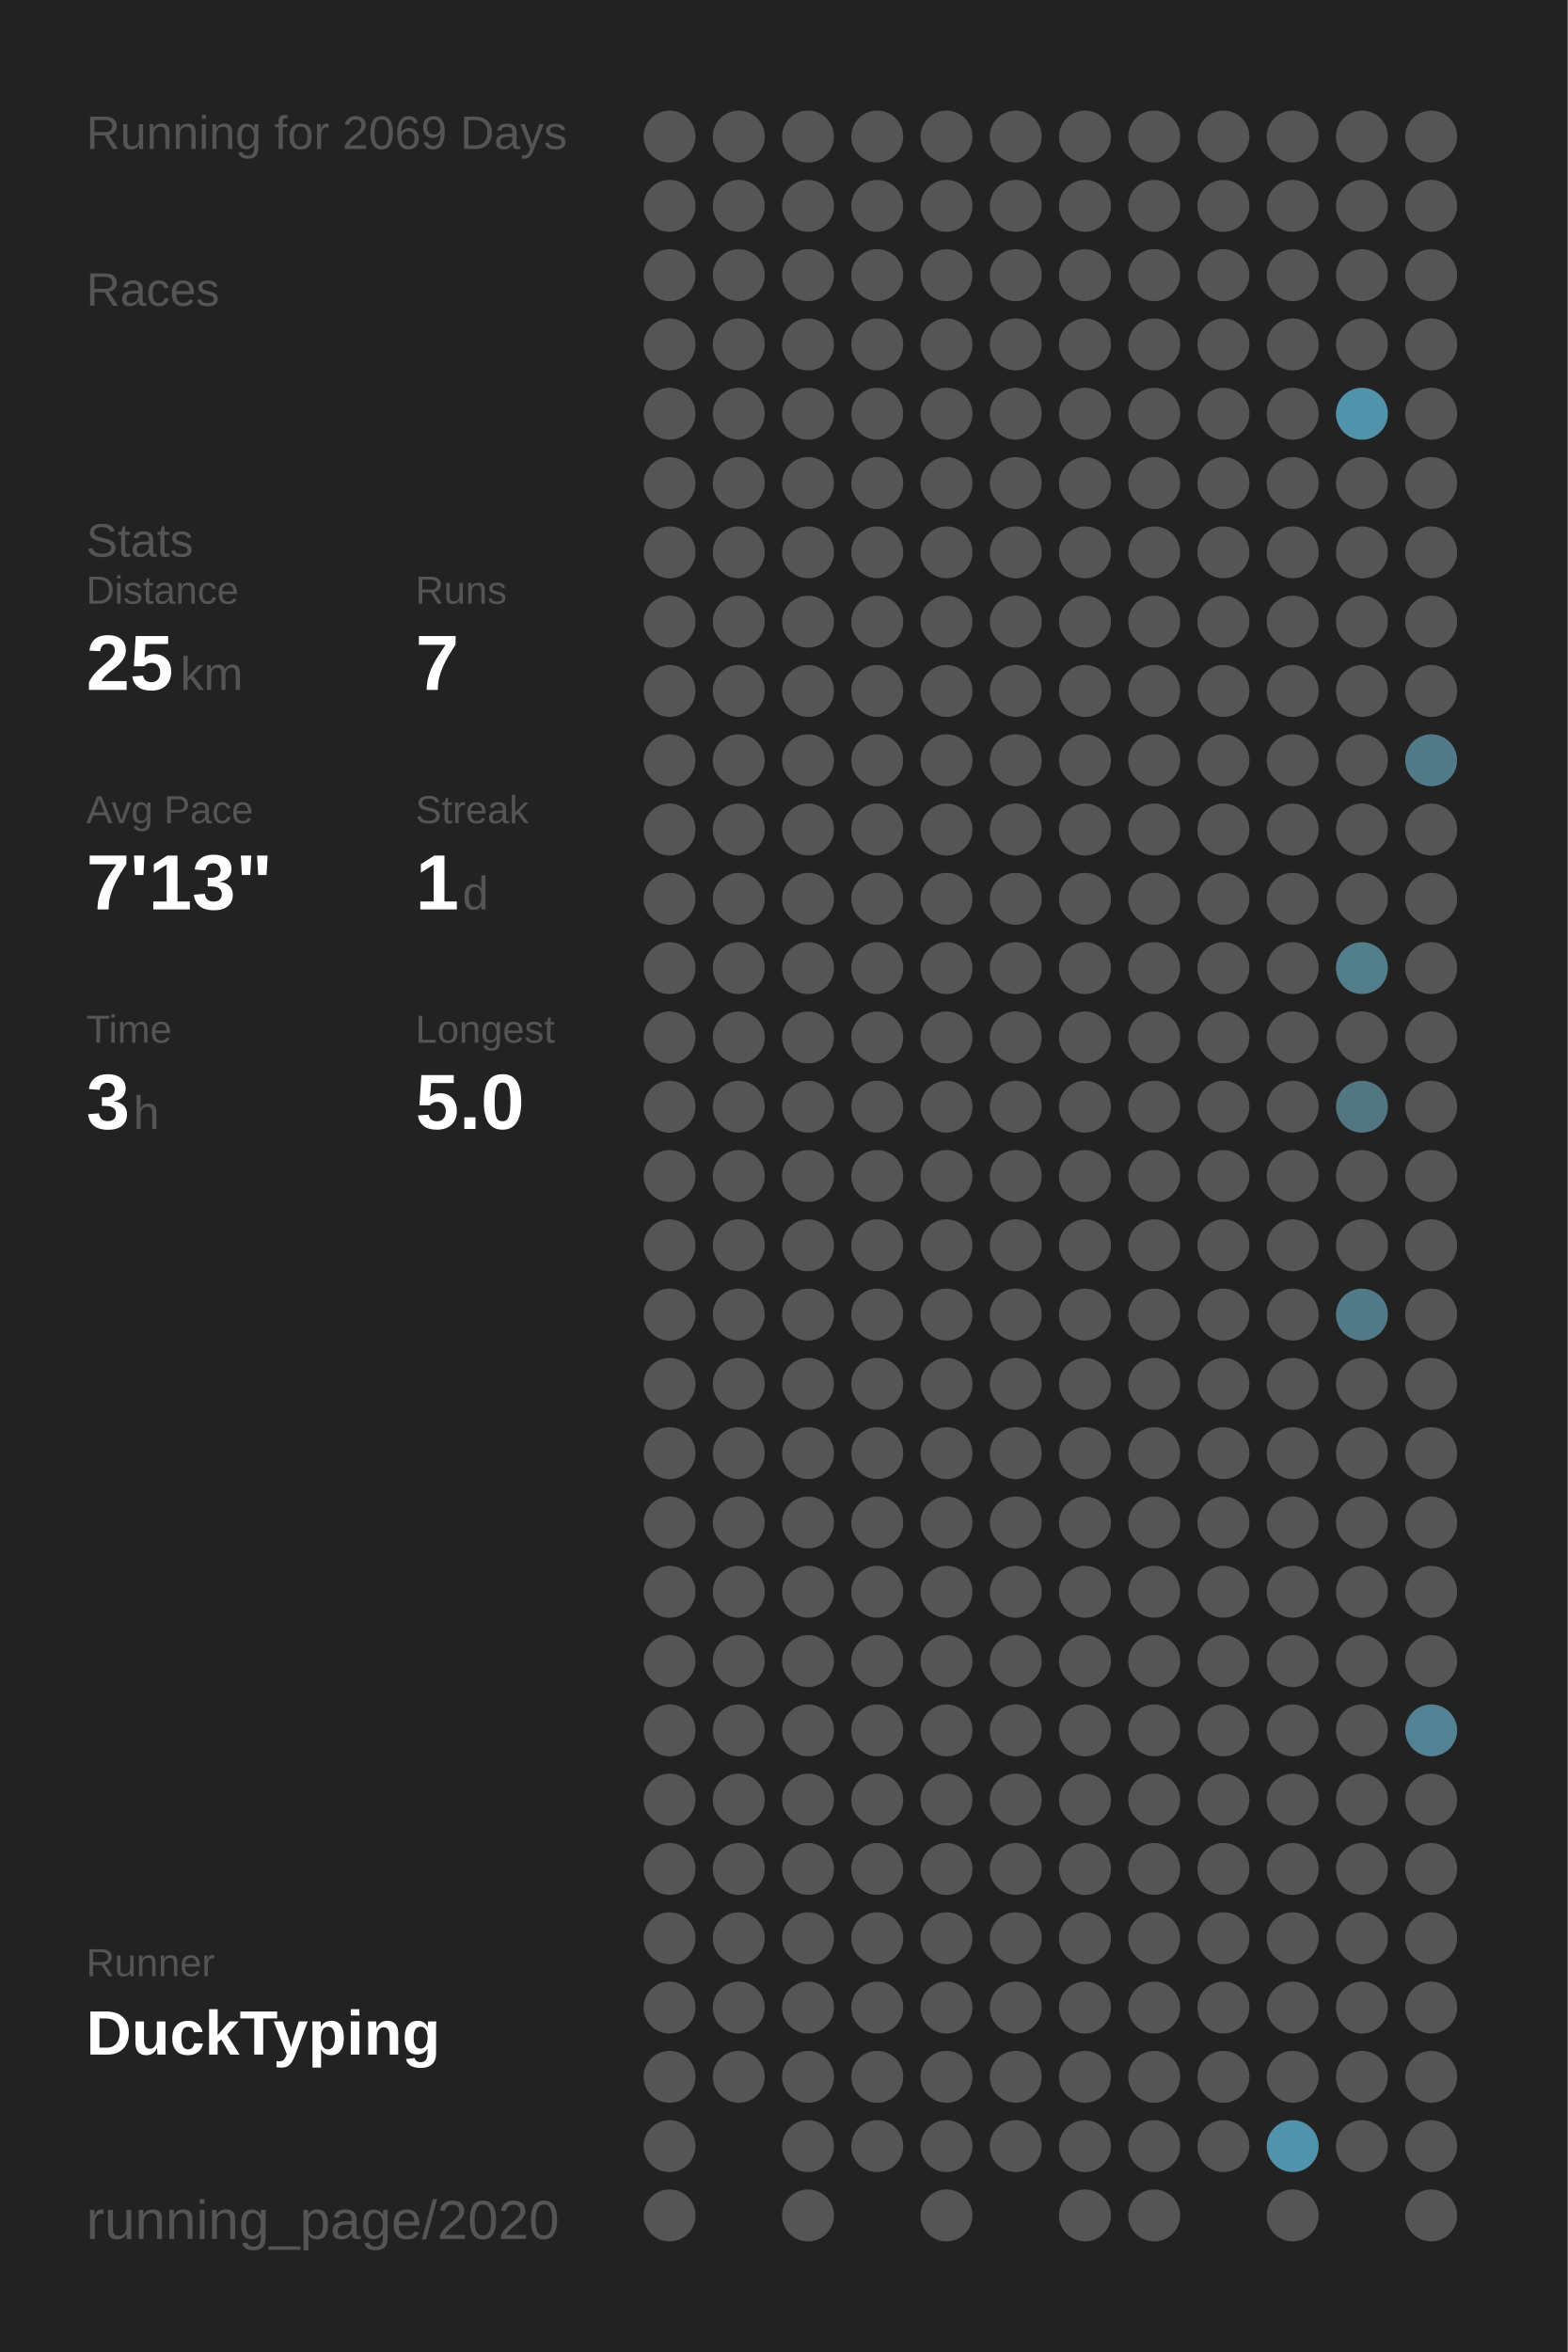
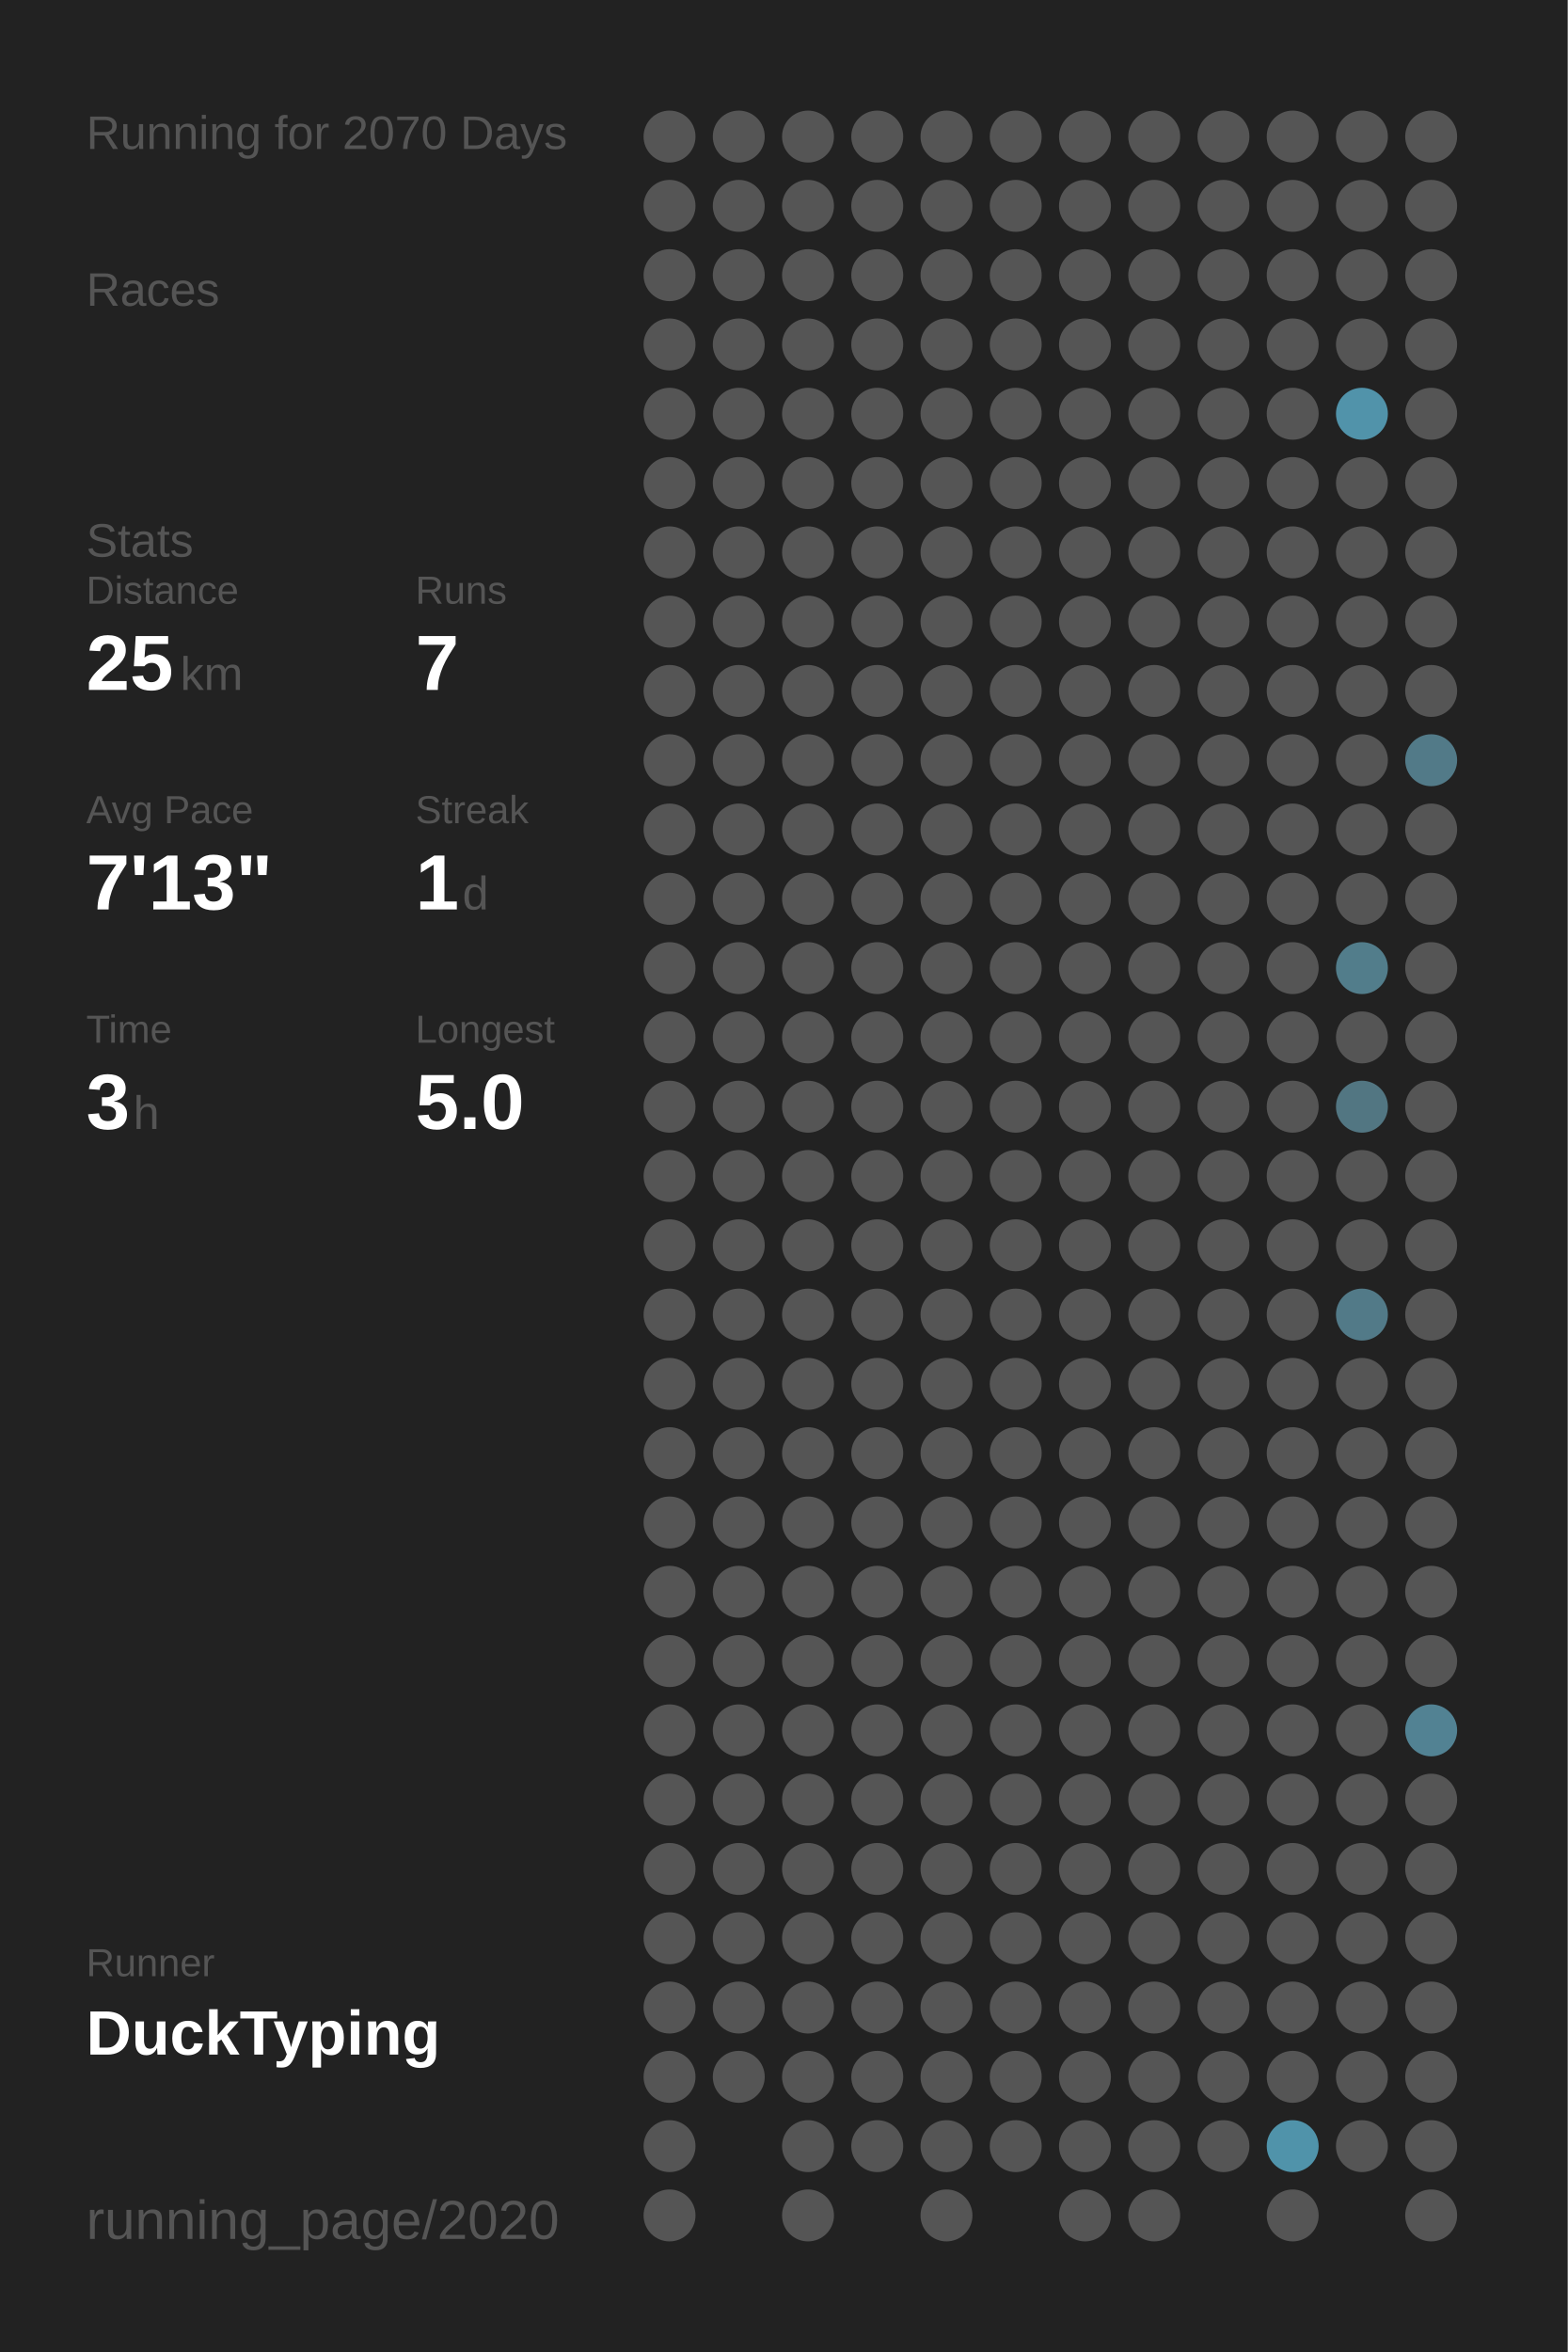
<svg xmlns="http://www.w3.org/2000/svg" baseProfile="full" height="300mm" version="1.1" viewBox="0,0,200,300" width="200mm">
  <defs />
  <rect fill="#222222" height="300" width="200" x="0" y="0" />
-   <text fill="#555555" style="font-size:6px; font-family:Arial;" x="11" y="19">Running for 2069 Days</text>
+   <text fill="#555555" style="font-size:6px; font-family:Arial;" x="11" y="19">Running for 2070 Days</text>
  <text fill="#555555" style="font-size:6px; font-family:Arial;" x="11" y="39">Races</text>
  <text fill="#555555" style="font-size:6px; font-family:Arial;" x="11" y="71">Stats</text>
  <text fill="#555555" style="font-size:5px; font-family:Arial;" x="11" y="77">Distance</text>
  <text fill="#FFFFFF" style="font-size:10px; font-family:Arial; font-weight:bold;" x="11" y="88">25</text>
  <text fill="#555555" style="font-size:6px; font-family:Arial;" x="23" y="88">km</text>
  <text fill="#555555" style="font-size:5px; font-family:Arial;" x="53" y="77">Runs</text>
  <text fill="#FFFFFF" style="font-size:10px; font-family:Arial; font-weight:bold;" x="53" y="88">7</text>
  <text fill="#555555" style="font-size:5px; font-family:Arial;" x="11" y="105">Avg Pace</text>
  <text fill="#FFFFFF" style="font-size:10px; font-family:Arial; font-weight:bold;" x="11" y="116">7'13"</text>
  <text fill="#555555" style="font-size:5px; font-family:Arial;" x="53" y="105">Streak</text>
  <text fill="#FFFFFF" style="font-size:10px; font-family:Arial; font-weight:bold;" x="53" y="116">1</text>
  <text fill="#555555" style="font-size:6px; font-family:Arial;" x="59" y="116">d</text>
  <text fill="#555555" style="font-size:5px; font-family:Arial;" x="11" y="133">Time</text>
  <text fill="#FFFFFF" style="font-size:10px; font-family:Arial; font-weight:bold;" x="11" y="144">3</text>
  <text fill="#555555" style="font-size:6px; font-family:Arial;" x="17" y="144">h</text>
  <text fill="#555555" style="font-size:5px; font-family:Arial;" x="53" y="133">Longest</text>
  <text fill="#FFFFFF" style="font-size:10px; font-family:Arial; font-weight:bold;" x="53" y="144">5.0</text>
  <text fill="#555555" style="font-size:5px; font-family:Arial;" x="11" y="252.065">Runner</text>
  <text fill="#FFFFFF" style="font-size:8px; font-family:Arial; font-weight:bold;" x="11" y="262.065">DuckTyping</text>
  <text fill="#555555" style="font-size:7px; font-family:Arial;" x="11" y="285.581">running_page/2020</text>
  <circle cx="85.417" cy="17.419" fill="#555555" r="3.312" />
  <circle cx="85.417" cy="26.258" fill="#555555" r="3.312" />
  <circle cx="85.417" cy="35.097" fill="#555555" r="3.312" />
  <circle cx="85.417" cy="43.935" fill="#555555" r="3.312" />
  <circle cx="85.417" cy="52.774" fill="#555555" r="3.312" />
  <circle cx="85.417" cy="61.613" fill="#555555" r="3.312" />
  <circle cx="85.417" cy="70.452" fill="#555555" r="3.312" />
  <circle cx="85.417" cy="79.29" fill="#555555" r="3.312" />
  <circle cx="85.417" cy="88.129" fill="#555555" r="3.312" />
  <circle cx="85.417" cy="96.968" fill="#555555" r="3.312" />
  <circle cx="85.417" cy="105.806" fill="#555555" r="3.312" />
  <circle cx="85.417" cy="114.645" fill="#555555" r="3.312" />
  <circle cx="85.417" cy="123.484" fill="#555555" r="3.312" />
  <circle cx="85.417" cy="132.323" fill="#555555" r="3.312" />
  <circle cx="85.417" cy="141.161" fill="#555555" r="3.312" />
  <circle cx="85.417" cy="150" fill="#555555" r="3.312" />
  <circle cx="85.417" cy="158.839" fill="#555555" r="3.312" />
  <circle cx="85.417" cy="167.677" fill="#555555" r="3.312" />
  <circle cx="85.417" cy="176.516" fill="#555555" r="3.312" />
  <circle cx="85.417" cy="185.355" fill="#555555" r="3.312" />
  <circle cx="85.417" cy="194.194" fill="#555555" r="3.312" />
  <circle cx="85.417" cy="203.032" fill="#555555" r="3.312" />
  <circle cx="85.417" cy="211.871" fill="#555555" r="3.312" />
  <circle cx="85.417" cy="220.71" fill="#555555" r="3.312" />
  <circle cx="85.417" cy="229.548" fill="#555555" r="3.312" />
  <circle cx="85.417" cy="238.387" fill="#555555" r="3.312" />
  <circle cx="85.417" cy="247.226" fill="#555555" r="3.312" />
  <circle cx="85.417" cy="256.065" fill="#555555" r="3.312" />
  <circle cx="85.417" cy="264.903" fill="#555555" r="3.312" />
  <circle cx="85.417" cy="273.742" fill="#555555" r="3.312" />
  <circle cx="85.417" cy="282.581" fill="#555555" r="3.312" />
  <circle cx="94.25" cy="17.419" fill="#555555" r="3.312" />
  <circle cx="94.25" cy="26.258" fill="#555555" r="3.312" />
  <circle cx="94.25" cy="35.097" fill="#555555" r="3.312" />
  <circle cx="94.25" cy="43.935" fill="#555555" r="3.312" />
  <circle cx="94.25" cy="52.774" fill="#555555" r="3.312" />
  <circle cx="94.25" cy="61.613" fill="#555555" r="3.312" />
  <circle cx="94.25" cy="70.452" fill="#555555" r="3.312" />
  <circle cx="94.25" cy="79.29" fill="#555555" r="3.312" />
  <circle cx="94.25" cy="88.129" fill="#555555" r="3.312" />
  <circle cx="94.25" cy="96.968" fill="#555555" r="3.312" />
  <circle cx="94.25" cy="105.806" fill="#555555" r="3.312" />
  <circle cx="94.25" cy="114.645" fill="#555555" r="3.312" />
  <circle cx="94.25" cy="123.484" fill="#555555" r="3.312" />
  <circle cx="94.25" cy="132.323" fill="#555555" r="3.312" />
  <circle cx="94.25" cy="141.161" fill="#555555" r="3.312" />
  <circle cx="94.25" cy="150" fill="#555555" r="3.312" />
  <circle cx="94.25" cy="158.839" fill="#555555" r="3.312" />
  <circle cx="94.25" cy="167.677" fill="#555555" r="3.312" />
  <circle cx="94.25" cy="176.516" fill="#555555" r="3.312" />
  <circle cx="94.25" cy="185.355" fill="#555555" r="3.312" />
  <circle cx="94.25" cy="194.194" fill="#555555" r="3.312" />
  <circle cx="94.25" cy="203.032" fill="#555555" r="3.312" />
  <circle cx="94.25" cy="211.871" fill="#555555" r="3.312" />
  <circle cx="94.25" cy="220.71" fill="#555555" r="3.312" />
  <circle cx="94.25" cy="229.548" fill="#555555" r="3.312" />
  <circle cx="94.25" cy="238.387" fill="#555555" r="3.312" />
  <circle cx="94.25" cy="247.226" fill="#555555" r="3.312" />
  <circle cx="94.25" cy="256.065" fill="#555555" r="3.312" />
  <circle cx="94.25" cy="264.903" fill="#555555" r="3.312" />
  <circle cx="103.083" cy="17.419" fill="#555555" r="3.312" />
  <circle cx="103.083" cy="26.258" fill="#555555" r="3.312" />
  <circle cx="103.083" cy="35.097" fill="#555555" r="3.312" />
  <circle cx="103.083" cy="43.935" fill="#555555" r="3.312" />
  <circle cx="103.083" cy="52.774" fill="#555555" r="3.312" />
  <circle cx="103.083" cy="61.613" fill="#555555" r="3.312" />
  <circle cx="103.083" cy="70.452" fill="#555555" r="3.312" />
  <circle cx="103.083" cy="79.29" fill="#555555" r="3.312" />
  <circle cx="103.083" cy="88.129" fill="#555555" r="3.312" />
  <circle cx="103.083" cy="96.968" fill="#555555" r="3.312" />
  <circle cx="103.083" cy="105.806" fill="#555555" r="3.312" />
  <circle cx="103.083" cy="114.645" fill="#555555" r="3.312" />
  <circle cx="103.083" cy="123.484" fill="#555555" r="3.312" />
  <circle cx="103.083" cy="132.323" fill="#555555" r="3.312" />
  <circle cx="103.083" cy="141.161" fill="#555555" r="3.312" />
  <circle cx="103.083" cy="150" fill="#555555" r="3.312" />
  <circle cx="103.083" cy="158.839" fill="#555555" r="3.312" />
  <circle cx="103.083" cy="167.677" fill="#555555" r="3.312" />
  <circle cx="103.083" cy="176.516" fill="#555555" r="3.312" />
  <circle cx="103.083" cy="185.355" fill="#555555" r="3.312" />
  <circle cx="103.083" cy="194.194" fill="#555555" r="3.312" />
  <circle cx="103.083" cy="203.032" fill="#555555" r="3.312" />
  <circle cx="103.083" cy="211.871" fill="#555555" r="3.312" />
  <circle cx="103.083" cy="220.71" fill="#555555" r="3.312" />
  <circle cx="103.083" cy="229.548" fill="#555555" r="3.312" />
  <circle cx="103.083" cy="238.387" fill="#555555" r="3.312" />
  <circle cx="103.083" cy="247.226" fill="#555555" r="3.312" />
  <circle cx="103.083" cy="256.065" fill="#555555" r="3.312" />
  <circle cx="103.083" cy="264.903" fill="#555555" r="3.312" />
  <circle cx="103.083" cy="273.742" fill="#555555" r="3.312" />
  <circle cx="103.083" cy="282.581" fill="#555555" r="3.312" />
  <circle cx="111.917" cy="17.419" fill="#555555" r="3.312" />
  <circle cx="111.917" cy="26.258" fill="#555555" r="3.312" />
  <circle cx="111.917" cy="35.097" fill="#555555" r="3.312" />
  <circle cx="111.917" cy="43.935" fill="#555555" r="3.312" />
  <circle cx="111.917" cy="52.774" fill="#555555" r="3.312" />
  <circle cx="111.917" cy="61.613" fill="#555555" r="3.312" />
  <circle cx="111.917" cy="70.452" fill="#555555" r="3.312" />
  <circle cx="111.917" cy="79.29" fill="#555555" r="3.312" />
  <circle cx="111.917" cy="88.129" fill="#555555" r="3.312" />
  <circle cx="111.917" cy="96.968" fill="#555555" r="3.312" />
  <circle cx="111.917" cy="105.806" fill="#555555" r="3.312" />
  <circle cx="111.917" cy="114.645" fill="#555555" r="3.312" />
  <circle cx="111.917" cy="123.484" fill="#555555" r="3.312" />
  <circle cx="111.917" cy="132.323" fill="#555555" r="3.312" />
  <circle cx="111.917" cy="141.161" fill="#555555" r="3.312" />
  <circle cx="111.917" cy="150" fill="#555555" r="3.312" />
  <circle cx="111.917" cy="158.839" fill="#555555" r="3.312" />
  <circle cx="111.917" cy="167.677" fill="#555555" r="3.312" />
  <circle cx="111.917" cy="176.516" fill="#555555" r="3.312" />
  <circle cx="111.917" cy="185.355" fill="#555555" r="3.312" />
  <circle cx="111.917" cy="194.194" fill="#555555" r="3.312" />
  <circle cx="111.917" cy="203.032" fill="#555555" r="3.312" />
  <circle cx="111.917" cy="211.871" fill="#555555" r="3.312" />
  <circle cx="111.917" cy="220.71" fill="#555555" r="3.312" />
  <circle cx="111.917" cy="229.548" fill="#555555" r="3.312" />
  <circle cx="111.917" cy="238.387" fill="#555555" r="3.312" />
  <circle cx="111.917" cy="247.226" fill="#555555" r="3.312" />
  <circle cx="111.917" cy="256.065" fill="#555555" r="3.312" />
  <circle cx="111.917" cy="264.903" fill="#555555" r="3.312" />
  <circle cx="111.917" cy="273.742" fill="#555555" r="3.312" />
  <circle cx="120.75" cy="17.419" fill="#555555" r="3.312" />
  <circle cx="120.75" cy="26.258" fill="#555555" r="3.312" />
  <circle cx="120.75" cy="35.097" fill="#555555" r="3.312" />
  <circle cx="120.75" cy="43.935" fill="#555555" r="3.312" />
  <circle cx="120.75" cy="52.774" fill="#555555" r="3.312" />
  <circle cx="120.75" cy="61.613" fill="#555555" r="3.312" />
  <circle cx="120.75" cy="70.452" fill="#555555" r="3.312" />
  <circle cx="120.75" cy="79.29" fill="#555555" r="3.312" />
  <circle cx="120.75" cy="88.129" fill="#555555" r="3.312" />
  <circle cx="120.75" cy="96.968" fill="#555555" r="3.312" />
  <circle cx="120.75" cy="105.806" fill="#555555" r="3.312" />
  <circle cx="120.75" cy="114.645" fill="#555555" r="3.312" />
  <circle cx="120.75" cy="123.484" fill="#555555" r="3.312" />
  <circle cx="120.75" cy="132.323" fill="#555555" r="3.312" />
  <circle cx="120.75" cy="141.161" fill="#555555" r="3.312" />
  <circle cx="120.75" cy="150" fill="#555555" r="3.312" />
  <circle cx="120.75" cy="158.839" fill="#555555" r="3.312" />
  <circle cx="120.75" cy="167.677" fill="#555555" r="3.312" />
  <circle cx="120.75" cy="176.516" fill="#555555" r="3.312" />
  <circle cx="120.75" cy="185.355" fill="#555555" r="3.312" />
  <circle cx="120.75" cy="194.194" fill="#555555" r="3.312" />
  <circle cx="120.75" cy="203.032" fill="#555555" r="3.312" />
  <circle cx="120.75" cy="211.871" fill="#555555" r="3.312" />
  <circle cx="120.75" cy="220.71" fill="#555555" r="3.312" />
  <circle cx="120.75" cy="229.548" fill="#555555" r="3.312" />
  <circle cx="120.75" cy="238.387" fill="#555555" r="3.312" />
  <circle cx="120.75" cy="247.226" fill="#555555" r="3.312" />
  <circle cx="120.75" cy="256.065" fill="#555555" r="3.312" />
  <circle cx="120.75" cy="264.903" fill="#555555" r="3.312" />
  <circle cx="120.75" cy="273.742" fill="#555555" r="3.312" />
  <circle cx="120.75" cy="282.581" fill="#555555" r="3.312" />
  <circle cx="129.583" cy="17.419" fill="#555555" r="3.312" />
  <circle cx="129.583" cy="26.258" fill="#555555" r="3.312" />
  <circle cx="129.583" cy="35.097" fill="#555555" r="3.312" />
  <circle cx="129.583" cy="43.935" fill="#555555" r="3.312" />
  <circle cx="129.583" cy="52.774" fill="#555555" r="3.312" />
  <circle cx="129.583" cy="61.613" fill="#555555" r="3.312" />
  <circle cx="129.583" cy="70.452" fill="#555555" r="3.312" />
  <circle cx="129.583" cy="79.29" fill="#555555" r="3.312" />
  <circle cx="129.583" cy="88.129" fill="#555555" r="3.312" />
  <circle cx="129.583" cy="96.968" fill="#555555" r="3.312" />
  <circle cx="129.583" cy="105.806" fill="#555555" r="3.312" />
  <circle cx="129.583" cy="114.645" fill="#555555" r="3.312" />
  <circle cx="129.583" cy="123.484" fill="#555555" r="3.312" />
  <circle cx="129.583" cy="132.323" fill="#555555" r="3.312" />
  <circle cx="129.583" cy="141.161" fill="#555555" r="3.312" />
  <circle cx="129.583" cy="150" fill="#555555" r="3.312" />
  <circle cx="129.583" cy="158.839" fill="#555555" r="3.312" />
  <circle cx="129.583" cy="167.677" fill="#555555" r="3.312" />
  <circle cx="129.583" cy="176.516" fill="#555555" r="3.312" />
  <circle cx="129.583" cy="185.355" fill="#555555" r="3.312" />
  <circle cx="129.583" cy="194.194" fill="#555555" r="3.312" />
  <circle cx="129.583" cy="203.032" fill="#555555" r="3.312" />
  <circle cx="129.583" cy="211.871" fill="#555555" r="3.312" />
  <circle cx="129.583" cy="220.71" fill="#555555" r="3.312" />
  <circle cx="129.583" cy="229.548" fill="#555555" r="3.312" />
  <circle cx="129.583" cy="238.387" fill="#555555" r="3.312" />
  <circle cx="129.583" cy="247.226" fill="#555555" r="3.312" />
  <circle cx="129.583" cy="256.065" fill="#555555" r="3.312" />
  <circle cx="129.583" cy="264.903" fill="#555555" r="3.312" />
  <circle cx="129.583" cy="273.742" fill="#555555" r="3.312" />
  <circle cx="138.417" cy="17.419" fill="#555555" r="3.312" />
  <circle cx="138.417" cy="26.258" fill="#555555" r="3.312" />
  <circle cx="138.417" cy="35.097" fill="#555555" r="3.312" />
  <circle cx="138.417" cy="43.935" fill="#555555" r="3.312" />
  <circle cx="138.417" cy="52.774" fill="#555555" r="3.312" />
  <circle cx="138.417" cy="61.613" fill="#555555" r="3.312" />
  <circle cx="138.417" cy="70.452" fill="#555555" r="3.312" />
  <circle cx="138.417" cy="79.29" fill="#555555" r="3.312" />
  <circle cx="138.417" cy="88.129" fill="#555555" r="3.312" />
  <circle cx="138.417" cy="96.968" fill="#555555" r="3.312" />
  <circle cx="138.417" cy="105.806" fill="#555555" r="3.312" />
  <circle cx="138.417" cy="114.645" fill="#555555" r="3.312" />
  <circle cx="138.417" cy="123.484" fill="#555555" r="3.312" />
  <circle cx="138.417" cy="132.323" fill="#555555" r="3.312" />
  <circle cx="138.417" cy="141.161" fill="#555555" r="3.312" />
  <circle cx="138.417" cy="150" fill="#555555" r="3.312" />
  <circle cx="138.417" cy="158.839" fill="#555555" r="3.312" />
  <circle cx="138.417" cy="167.677" fill="#555555" r="3.312" />
  <circle cx="138.417" cy="176.516" fill="#555555" r="3.312" />
  <circle cx="138.417" cy="185.355" fill="#555555" r="3.312" />
  <circle cx="138.417" cy="194.194" fill="#555555" r="3.312" />
  <circle cx="138.417" cy="203.032" fill="#555555" r="3.312" />
  <circle cx="138.417" cy="211.871" fill="#555555" r="3.312" />
  <circle cx="138.417" cy="220.71" fill="#555555" r="3.312" />
  <circle cx="138.417" cy="229.548" fill="#555555" r="3.312" />
  <circle cx="138.417" cy="238.387" fill="#555555" r="3.312" />
  <circle cx="138.417" cy="247.226" fill="#555555" r="3.312" />
  <circle cx="138.417" cy="256.065" fill="#555555" r="3.312" />
  <circle cx="138.417" cy="264.903" fill="#555555" r="3.312" />
  <circle cx="138.417" cy="273.742" fill="#555555" r="3.312" />
  <circle cx="138.417" cy="282.581" fill="#555555" r="3.312" />
  <circle cx="147.25" cy="17.419" fill="#555555" r="3.312" />
  <circle cx="147.25" cy="26.258" fill="#555555" r="3.312" />
  <circle cx="147.25" cy="35.097" fill="#555555" r="3.312" />
  <circle cx="147.25" cy="43.935" fill="#555555" r="3.312" />
  <circle cx="147.25" cy="52.774" fill="#555555" r="3.312" />
  <circle cx="147.25" cy="61.613" fill="#555555" r="3.312" />
  <circle cx="147.25" cy="70.452" fill="#555555" r="3.312" />
  <circle cx="147.25" cy="79.29" fill="#555555" r="3.312" />
  <circle cx="147.25" cy="88.129" fill="#555555" r="3.312" />
  <circle cx="147.25" cy="96.968" fill="#555555" r="3.312" />
  <circle cx="147.25" cy="105.806" fill="#555555" r="3.312" />
  <circle cx="147.25" cy="114.645" fill="#555555" r="3.312" />
  <circle cx="147.25" cy="123.484" fill="#555555" r="3.312" />
  <circle cx="147.25" cy="132.323" fill="#555555" r="3.312" />
  <circle cx="147.25" cy="141.161" fill="#555555" r="3.312" />
  <circle cx="147.25" cy="150" fill="#555555" r="3.312" />
  <circle cx="147.25" cy="158.839" fill="#555555" r="3.312" />
  <circle cx="147.25" cy="167.677" fill="#555555" r="3.312" />
  <circle cx="147.25" cy="176.516" fill="#555555" r="3.312" />
  <circle cx="147.25" cy="185.355" fill="#555555" r="3.312" />
  <circle cx="147.25" cy="194.194" fill="#555555" r="3.312" />
  <circle cx="147.25" cy="203.032" fill="#555555" r="3.312" />
  <circle cx="147.25" cy="211.871" fill="#555555" r="3.312" />
  <circle cx="147.25" cy="220.71" fill="#555555" r="3.312" />
  <circle cx="147.25" cy="229.548" fill="#555555" r="3.312" />
  <circle cx="147.25" cy="238.387" fill="#555555" r="3.312" />
  <circle cx="147.25" cy="247.226" fill="#555555" r="3.312" />
  <circle cx="147.25" cy="256.065" fill="#555555" r="3.312" />
  <circle cx="147.25" cy="264.903" fill="#555555" r="3.312" />
  <circle cx="147.25" cy="273.742" fill="#555555" r="3.312" />
  <circle cx="147.25" cy="282.581" fill="#555555" r="3.312" />
  <circle cx="156.083" cy="17.419" fill="#555555" r="3.312" />
  <circle cx="156.083" cy="26.258" fill="#555555" r="3.312" />
  <circle cx="156.083" cy="35.097" fill="#555555" r="3.312" />
  <circle cx="156.083" cy="43.935" fill="#555555" r="3.312" />
  <circle cx="156.083" cy="52.774" fill="#555555" r="3.312" />
  <circle cx="156.083" cy="61.613" fill="#555555" r="3.312" />
  <circle cx="156.083" cy="70.452" fill="#555555" r="3.312" />
  <circle cx="156.083" cy="79.29" fill="#555555" r="3.312" />
  <circle cx="156.083" cy="88.129" fill="#555555" r="3.312" />
  <circle cx="156.083" cy="96.968" fill="#555555" r="3.312" />
  <circle cx="156.083" cy="105.806" fill="#555555" r="3.312" />
  <circle cx="156.083" cy="114.645" fill="#555555" r="3.312" />
  <circle cx="156.083" cy="123.484" fill="#555555" r="3.312" />
  <circle cx="156.083" cy="132.323" fill="#555555" r="3.312" />
  <circle cx="156.083" cy="141.161" fill="#555555" r="3.312" />
  <circle cx="156.083" cy="150" fill="#555555" r="3.312" />
  <circle cx="156.083" cy="158.839" fill="#555555" r="3.312" />
  <circle cx="156.083" cy="167.677" fill="#555555" r="3.312" />
  <circle cx="156.083" cy="176.516" fill="#555555" r="3.312" />
  <circle cx="156.083" cy="185.355" fill="#555555" r="3.312" />
  <circle cx="156.083" cy="194.194" fill="#555555" r="3.312" />
  <circle cx="156.083" cy="203.032" fill="#555555" r="3.312" />
  <circle cx="156.083" cy="211.871" fill="#555555" r="3.312" />
  <circle cx="156.083" cy="220.71" fill="#555555" r="3.312" />
  <circle cx="156.083" cy="229.548" fill="#555555" r="3.312" />
  <circle cx="156.083" cy="238.387" fill="#555555" r="3.312" />
  <circle cx="156.083" cy="247.226" fill="#555555" r="3.312" />
  <circle cx="156.083" cy="256.065" fill="#555555" r="3.312" />
  <circle cx="156.083" cy="264.903" fill="#555555" r="3.312" />
  <circle cx="156.083" cy="273.742" fill="#555555" r="3.312" />
  <circle cx="164.917" cy="17.419" fill="#555555" r="3.312" />
  <circle cx="164.917" cy="26.258" fill="#555555" r="3.312" />
  <circle cx="164.917" cy="35.097" fill="#555555" r="3.312" />
  <circle cx="164.917" cy="43.935" fill="#555555" r="3.312" />
  <circle cx="164.917" cy="52.774" fill="#555555" r="3.312" />
  <circle cx="164.917" cy="61.613" fill="#555555" r="3.312" />
  <circle cx="164.917" cy="70.452" fill="#555555" r="3.312" />
  <circle cx="164.917" cy="79.29" fill="#555555" r="3.312" />
  <circle cx="164.917" cy="88.129" fill="#555555" r="3.312" />
  <circle cx="164.917" cy="96.968" fill="#555555" r="3.312" />
  <circle cx="164.917" cy="105.806" fill="#555555" r="3.312" />
  <circle cx="164.917" cy="114.645" fill="#555555" r="3.312" />
  <circle cx="164.917" cy="123.484" fill="#555555" r="3.312" />
  <circle cx="164.917" cy="132.323" fill="#555555" r="3.312" />
  <circle cx="164.917" cy="141.161" fill="#555555" r="3.312" />
  <circle cx="164.917" cy="150" fill="#555555" r="3.312" />
  <circle cx="164.917" cy="158.839" fill="#555555" r="3.312" />
  <circle cx="164.917" cy="167.677" fill="#555555" r="3.312" />
  <circle cx="164.917" cy="176.516" fill="#555555" r="3.312" />
  <circle cx="164.917" cy="185.355" fill="#555555" r="3.312" />
  <circle cx="164.917" cy="194.194" fill="#555555" r="3.312" />
  <circle cx="164.917" cy="203.032" fill="#555555" r="3.312" />
  <circle cx="164.917" cy="211.871" fill="#555555" r="3.312" />
  <circle cx="164.917" cy="220.71" fill="#555555" r="3.312" />
  <circle cx="164.917" cy="229.548" fill="#555555" r="3.312" />
  <circle cx="164.917" cy="238.387" fill="#555555" r="3.312" />
  <circle cx="164.917" cy="247.226" fill="#555555" r="3.312" />
  <circle cx="164.917" cy="256.065" fill="#555555" r="3.312" />
  <circle cx="164.917" cy="264.903" fill="#555555" r="3.312" />
  <circle cx="164.917" cy="273.742" fill="#5093aa" r="3.312" />
  <circle cx="164.917" cy="282.581" fill="#555555" r="3.312" />
  <circle cx="173.75" cy="17.419" fill="#555555" r="3.312" />
  <circle cx="173.75" cy="26.258" fill="#555555" r="3.312" />
  <circle cx="173.75" cy="35.097" fill="#555555" r="3.312" />
  <circle cx="173.75" cy="43.935" fill="#555555" r="3.312" />
  <circle cx="173.75" cy="52.774" fill="#5193aa" r="3.312" />
  <circle cx="173.75" cy="61.613" fill="#555555" r="3.312" />
  <circle cx="173.75" cy="70.452" fill="#555555" r="3.312" />
  <circle cx="173.75" cy="79.29" fill="#555555" r="3.312" />
  <circle cx="173.75" cy="88.129" fill="#555555" r="3.312" />
  <circle cx="173.75" cy="96.968" fill="#555555" r="3.312" />
  <circle cx="173.75" cy="105.806" fill="#555555" r="3.312" />
  <circle cx="173.75" cy="114.645" fill="#555555" r="3.312" />
  <circle cx="173.75" cy="123.484" fill="#527d8b" r="3.312" />
  <circle cx="173.75" cy="132.323" fill="#555555" r="3.312" />
  <circle cx="173.75" cy="141.161" fill="#527682" r="3.312" />
  <circle cx="173.75" cy="150" fill="#555555" r="3.312" />
  <circle cx="173.75" cy="158.839" fill="#555555" r="3.312" />
  <circle cx="173.75" cy="167.677" fill="#527a88" r="3.312" />
  <circle cx="173.75" cy="176.516" fill="#555555" r="3.312" />
  <circle cx="173.75" cy="185.355" fill="#555555" r="3.312" />
  <circle cx="173.75" cy="194.194" fill="#555555" r="3.312" />
  <circle cx="173.75" cy="203.032" fill="#555555" r="3.312" />
  <circle cx="173.75" cy="211.871" fill="#555555" r="3.312" />
  <circle cx="173.75" cy="220.71" fill="#555555" r="3.312" />
  <circle cx="173.75" cy="229.548" fill="#555555" r="3.312" />
  <circle cx="173.75" cy="238.387" fill="#555555" r="3.312" />
  <circle cx="173.75" cy="247.226" fill="#555555" r="3.312" />
  <circle cx="173.75" cy="256.065" fill="#555555" r="3.312" />
  <circle cx="173.75" cy="264.903" fill="#555555" r="3.312" />
  <circle cx="173.75" cy="273.742" fill="#555555" r="3.312" />
  <circle cx="182.583" cy="17.419" fill="#555555" r="3.312" />
  <circle cx="182.583" cy="26.258" fill="#555555" r="3.312" />
  <circle cx="182.583" cy="35.097" fill="#555555" r="3.312" />
  <circle cx="182.583" cy="43.935" fill="#555555" r="3.312" />
  <circle cx="182.583" cy="52.774" fill="#555555" r="3.312" />
  <circle cx="182.583" cy="61.613" fill="#555555" r="3.312" />
  <circle cx="182.583" cy="70.452" fill="#555555" r="3.312" />
  <circle cx="182.583" cy="79.29" fill="#555555" r="3.312" />
  <circle cx="182.583" cy="88.129" fill="#555555" r="3.312" />
  <circle cx="182.583" cy="96.968" fill="#527a88" r="3.312" />
  <circle cx="182.583" cy="105.806" fill="#555555" r="3.312" />
  <circle cx="182.583" cy="114.645" fill="#555555" r="3.312" />
  <circle cx="182.583" cy="123.484" fill="#555555" r="3.312" />
  <circle cx="182.583" cy="132.323" fill="#555555" r="3.312" />
  <circle cx="182.583" cy="141.161" fill="#555555" r="3.312" />
  <circle cx="182.583" cy="150" fill="#555555" r="3.312" />
  <circle cx="182.583" cy="158.839" fill="#555555" r="3.312" />
  <circle cx="182.583" cy="167.677" fill="#555555" r="3.312" />
  <circle cx="182.583" cy="176.516" fill="#555555" r="3.312" />
  <circle cx="182.583" cy="185.355" fill="#555555" r="3.312" />
  <circle cx="182.583" cy="194.194" fill="#555555" r="3.312" />
  <circle cx="182.583" cy="203.032" fill="#555555" r="3.312" />
  <circle cx="182.583" cy="211.871" fill="#555555" r="3.312" />
  <circle cx="182.583" cy="220.71" fill="#528293" r="3.312" />
  <circle cx="182.583" cy="229.548" fill="#555555" r="3.312" />
  <circle cx="182.583" cy="238.387" fill="#555555" r="3.312" />
  <circle cx="182.583" cy="247.226" fill="#555555" r="3.312" />
  <circle cx="182.583" cy="256.065" fill="#555555" r="3.312" />
  <circle cx="182.583" cy="264.903" fill="#555555" r="3.312" />
  <circle cx="182.583" cy="273.742" fill="#555555" r="3.312" />
  <circle cx="182.583" cy="282.581" fill="#555555" r="3.312" />
</svg>
